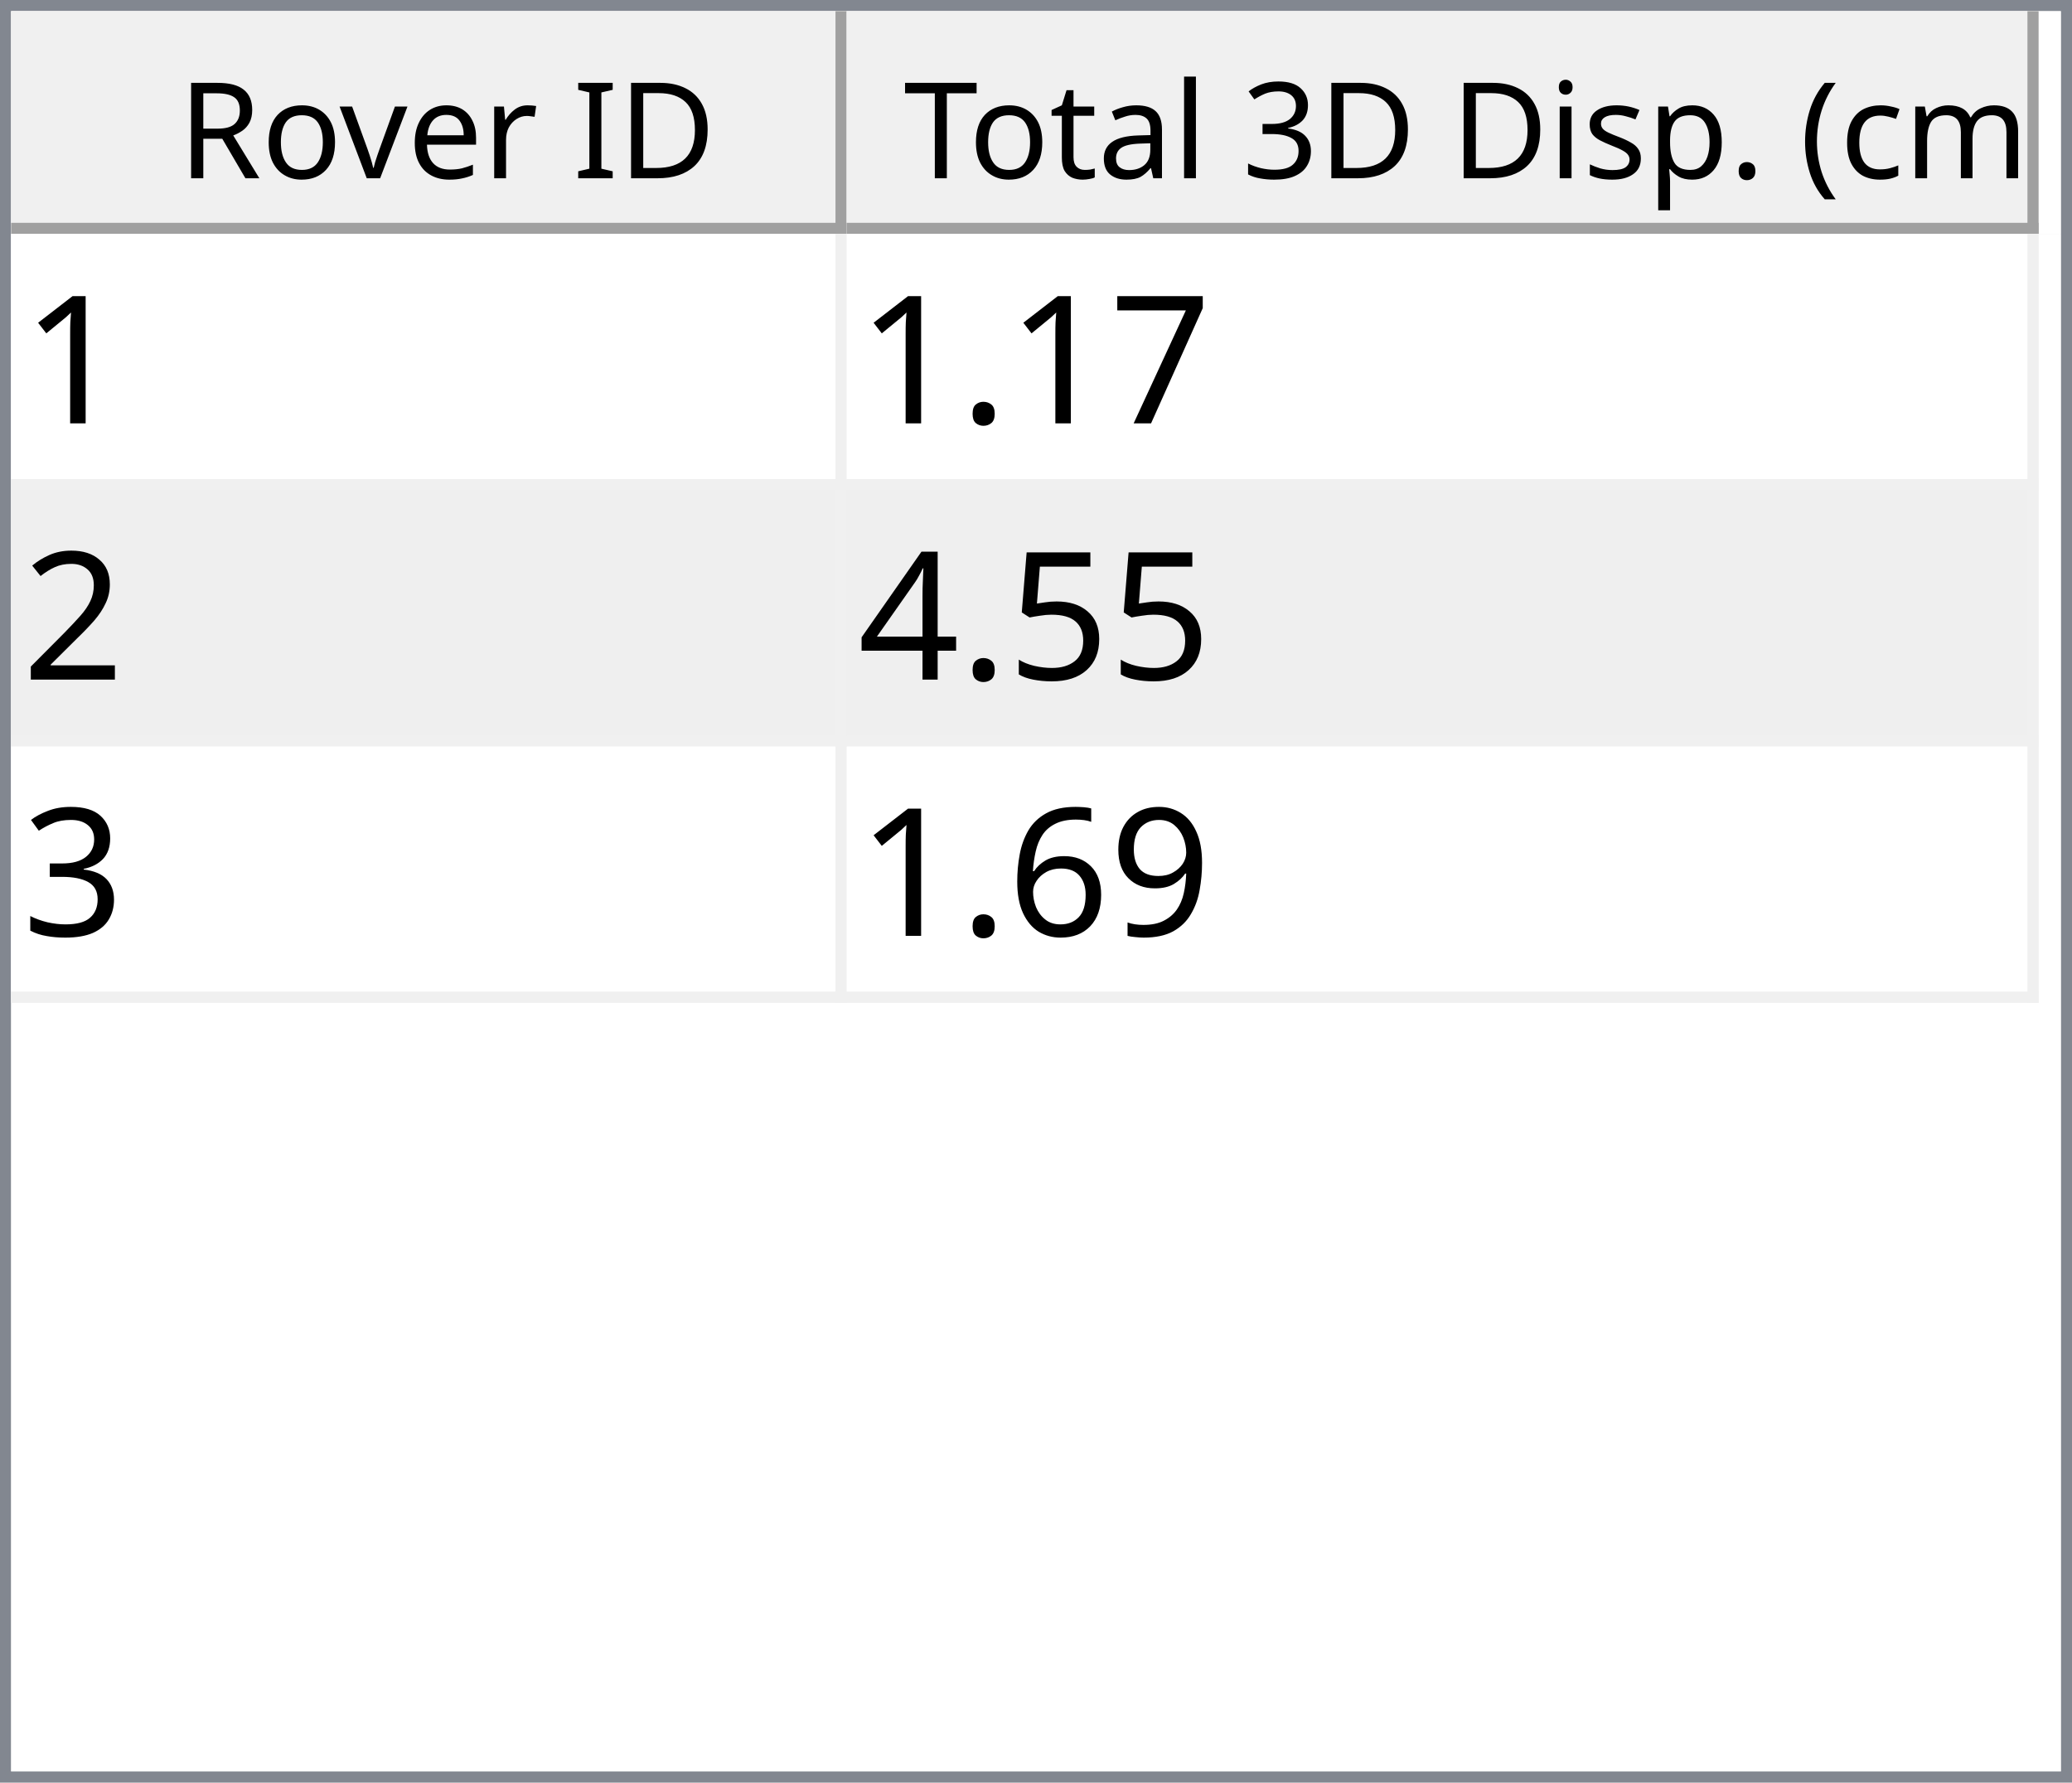
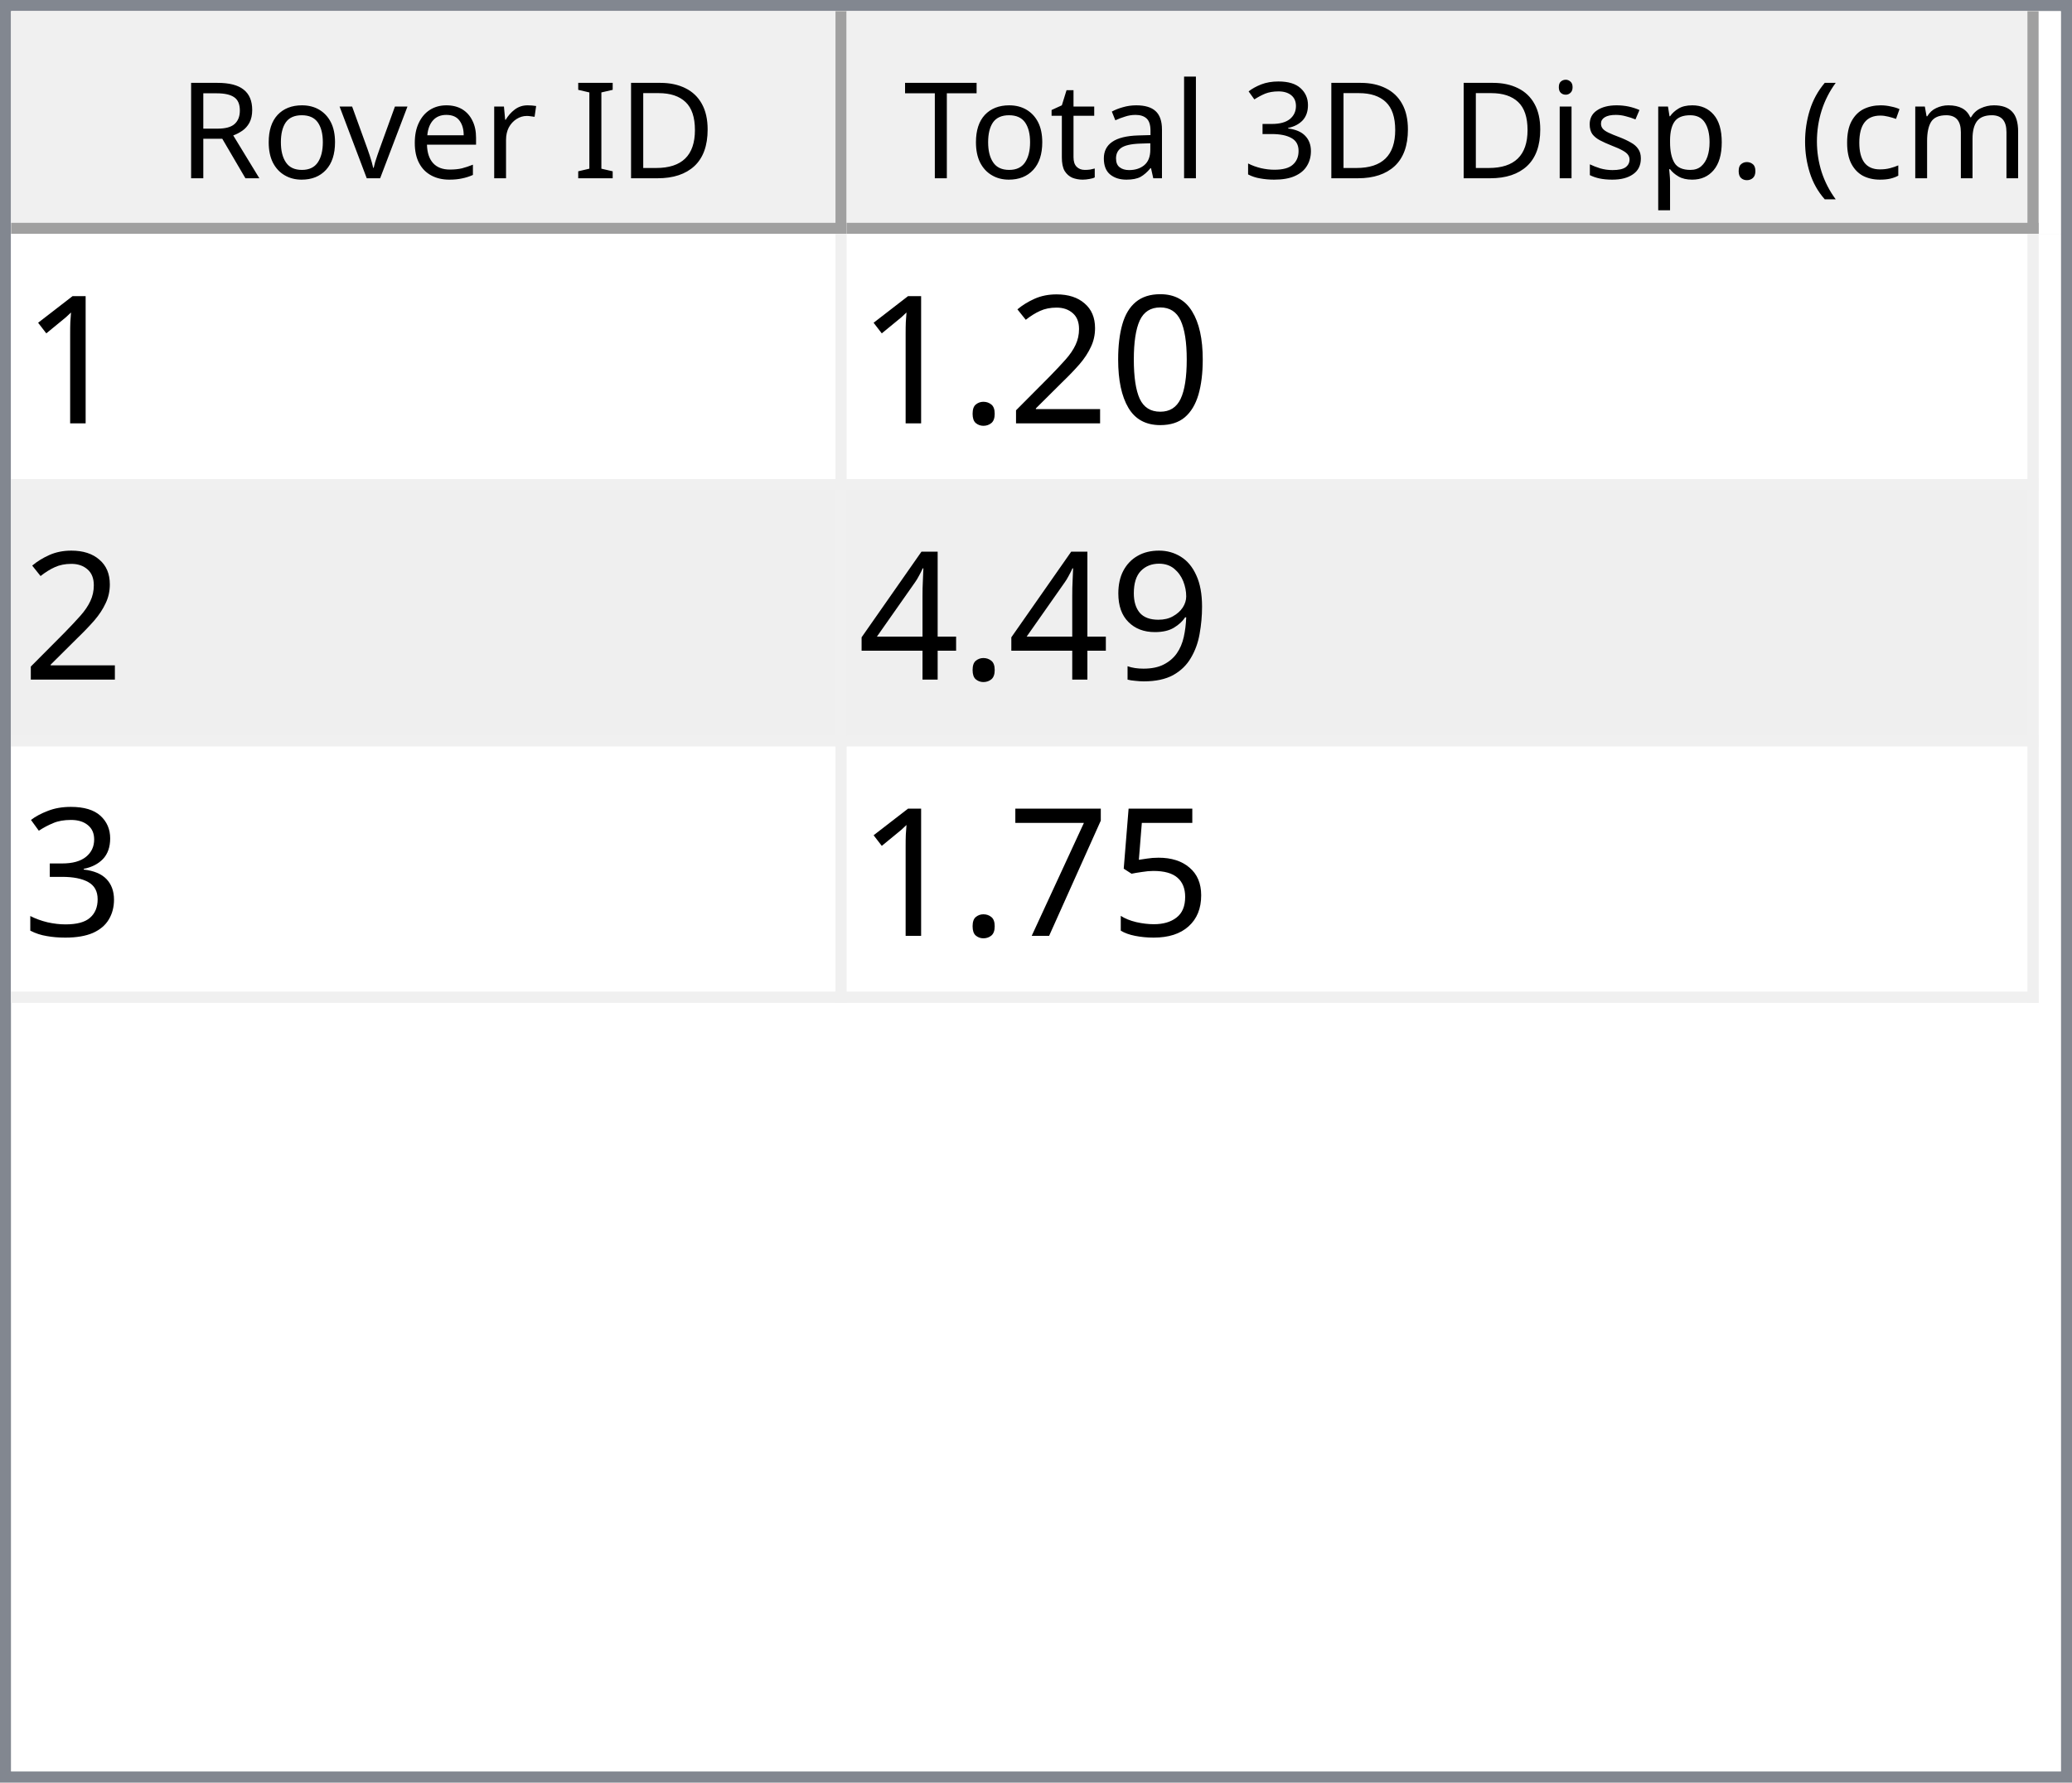
<svg xmlns="http://www.w3.org/2000/svg" style="fill-opacity:1; color-rendering:auto; color-interpolation:auto; text-rendering:auto; stroke:black; stroke-linecap:square; stroke-miterlimit:10; shape-rendering:auto; stroke-opacity:1; fill:black; stroke-dasharray:none; font-weight:normal; stroke-width:1; font-family:'Dialog'; font-style:normal; stroke-linejoin:miter; font-size:12px; stroke-dashoffset:0; image-rendering:auto;" width="186" height="160">
  <defs id="genericDefs" />
  <g>
    <defs id="defs1">
      <clipPath clipPathUnits="userSpaceOnUse" id="clipPath1">
        <path d="M0 0 L186 0 L186 160 L0 160 L0 0 Z" />
      </clipPath>
      <clipPath clipPathUnits="userSpaceOnUse" id="clipPath2">
        <path d="M0 0 L0 160 L186 160 L186 0 Z" />
      </clipPath>
      <clipPath clipPathUnits="userSpaceOnUse" id="clipPath3">
        <path d="M0 0 L0 20 L184 20 L184 0 Z" />
      </clipPath>
      <clipPath clipPathUnits="userSpaceOnUse" id="clipPath4">
        <path d="M0 0 L0 20 L75 20 L75 0 Z" />
      </clipPath>
      <clipPath clipPathUnits="userSpaceOnUse" id="clipPath5">
        <path d="M1 1 L1 19 L74 19 L74 1 Z" />
      </clipPath>
      <clipPath clipPathUnits="userSpaceOnUse" id="clipPath6">
        <path d="M0 0 L0 18 L73 18 L73 0 Z" />
      </clipPath>
      <clipPath clipPathUnits="userSpaceOnUse" id="clipPath7">
        <path d="M-0.5 -0.5 L-0.5 19.5 L74.5 19.5 L74.5 -0.5 Z" />
      </clipPath>
      <clipPath clipPathUnits="userSpaceOnUse" id="clipPath8">
        <path d="M0 0 L0 20 L107 20 L107 0 Z" />
      </clipPath>
      <clipPath clipPathUnits="userSpaceOnUse" id="clipPath9">
        <path d="M1 1 L1 19 L106 19 L106 1 Z" />
      </clipPath>
      <clipPath clipPathUnits="userSpaceOnUse" id="clipPath10">
        <path d="M0 0 L0 18 L105 18 L105 0 Z" />
      </clipPath>
      <clipPath clipPathUnits="userSpaceOnUse" id="clipPath11">
        <path d="M-0.5 -0.5 L-0.5 19.5 L106.5 19.5 L106.5 -0.5 Z" />
      </clipPath>
      <clipPath clipPathUnits="userSpaceOnUse" id="clipPath12">
        <path d="M0 0 L0 138 L184 138 L184 0 Z" />
      </clipPath>
      <clipPath clipPathUnits="userSpaceOnUse" id="clipPath13">
        <path d="M0 0 L0 69 L182 69 L182 0 Z" />
      </clipPath>
      <clipPath clipPathUnits="userSpaceOnUse" id="clipPath14">
        <path d="M-0.5 -0.5 L-0.5 68.5 L181.5 68.5 L181.5 -0.5 Z" />
      </clipPath>
      <clipPath clipPathUnits="userSpaceOnUse" id="clipPath15">
        <path d="M0 0 L0 22 L74 22 L74 0 Z" />
      </clipPath>
      <clipPath clipPathUnits="userSpaceOnUse" id="clipPath16">
        <path d="M0 0 L0 22 L106 22 L106 0 Z" />
      </clipPath>
      <font horiz-adv-x="64.551" id="font1">
        <font-face ascent="107.91" descent="25.098" units-per-em="100" style="font-style:normal; font-family:Segoe UI; font-weight:normal;" />
        <missing-glyph horiz-adv-x="64.551" d="M8.109 0 L8.109 68.266 L56.453 68.266 L56.453 0 L8.109 0 ZM15.328 7.234 L49.219 7.234 L49.219 61.031 L15.328 61.031 L15.328 7.234 Z" />
        <glyph unicode="D" horiz-adv-x="70.117" d="M9.188 0 L9.188 70.016 L28.516 70.016 Q65.531 70.016 65.531 35.891 Q65.531 19.672 55.25 9.836 Q44.969 0 27.734 0 L9.188 0 ZM17.391 62.594 L17.391 7.422 L27.828 7.422 Q41.609 7.422 49.273 14.797 Q56.938 22.172 56.938 35.688 Q56.938 62.594 28.328 62.594 L17.391 62.594 Z" />
        <glyph unicode="I" horiz-adv-x="26.611" d="M17.391 0 L9.188 0 L9.188 70.016 L17.391 70.016 L17.391 0 Z" />
        <glyph unicode=" " horiz-adv-x="27.393" d="" />
        <glyph unicode="r" horiz-adv-x="34.766" d="M34.188 41.891 Q32.078 43.5 28.125 43.5 Q23 43.5 19.555 38.672 Q16.109 33.844 16.109 25.484 L16.109 0 L8.109 0 L8.109 50 L16.109 50 L16.109 39.703 L16.312 39.703 Q18.016 44.969 21.531 47.922 Q25.047 50.875 29.391 50.875 Q32.516 50.875 34.188 50.203 L34.188 41.891 Z" />
        <glyph unicode="e" horiz-adv-x="52.295" d="M48.297 23 L12.984 23 Q13.188 14.656 17.484 10.109 Q21.781 5.562 29.297 5.562 Q37.75 5.562 44.828 11.141 L44.828 3.609 Q38.234 -1.172 27.391 -1.172 Q16.797 -1.172 10.742 5.641 Q4.688 12.453 4.688 24.812 Q4.688 36.469 11.305 43.82 Q17.922 51.172 27.734 51.172 Q37.547 51.172 42.922 44.828 Q48.297 38.484 48.297 27.203 L48.297 23 ZM40.094 29.781 Q40.047 36.719 36.75 40.578 Q33.453 44.438 27.594 44.438 Q21.922 44.438 17.969 40.383 Q14.016 36.328 13.094 29.781 L40.094 29.781 Z" />
        <glyph unicode="v" horiz-adv-x="47.9" d="M47.406 50 L27.484 0 L19.625 0 L0.688 50 L9.469 50 L22.172 13.672 Q23.578 9.672 23.922 6.688 L24.125 6.688 Q24.609 10.453 25.688 13.484 L38.969 50 L47.406 50 Z" />
        <glyph unicode="o" horiz-adv-x="58.594" d="M29 -1.172 Q17.922 -1.172 11.305 5.836 Q4.688 12.844 4.688 24.422 Q4.688 37.016 11.57 44.094 Q18.453 51.172 30.172 51.172 Q41.359 51.172 47.633 44.289 Q53.906 37.406 53.906 25.203 Q53.906 13.234 47.141 6.031 Q40.375 -1.172 29 -1.172 ZM29.594 44.438 Q21.875 44.438 17.383 39.188 Q12.891 33.938 12.891 24.703 Q12.891 15.828 17.43 10.695 Q21.969 5.562 29.594 5.562 Q37.359 5.562 41.531 10.594 Q45.703 15.625 45.703 24.906 Q45.703 34.281 41.531 39.359 Q37.359 44.438 29.594 44.438 Z" />
        <glyph unicode="R" horiz-adv-x="59.814" d="M59.375 0 L49.609 0 L37.891 19.625 Q36.281 22.359 34.766 24.289 Q33.25 26.219 31.664 27.438 Q30.078 28.656 28.25 29.219 Q26.422 29.781 24.125 29.781 L17.391 29.781 L17.391 0 L9.188 0 L9.188 70.016 L30.078 70.016 Q34.672 70.016 38.555 68.867 Q42.438 67.719 45.289 65.375 Q48.141 63.031 49.758 59.547 Q51.375 56.062 51.375 51.375 Q51.375 47.703 50.273 44.656 Q49.172 41.609 47.148 39.211 Q45.125 36.812 42.266 35.133 Q39.406 33.453 35.844 32.516 L35.844 32.328 Q37.594 31.547 38.891 30.547 Q40.188 29.547 41.359 28.18 Q42.531 26.812 43.68 25.078 Q44.828 23.344 46.234 21.047 L59.375 0 ZM17.391 62.594 L17.391 37.203 L28.516 37.203 Q31.594 37.203 34.203 38.133 Q36.812 39.062 38.719 40.797 Q40.625 42.531 41.703 45.047 Q42.781 47.562 42.781 50.688 Q42.781 56.297 39.141 59.445 Q35.5 62.594 28.609 62.594 L17.391 62.594 Z" />
        <glyph unicode=")" horiz-adv-x="30.176" d="M8.297 -15.922 L1.172 -15.922 Q16.406 2.344 16.406 26.812 Q16.406 51.469 1.078 70.016 L8.297 70.016 Q23.531 52.156 23.531 26.703 Q23.531 1.375 8.297 -15.922 Z" />
        <glyph unicode="m" horiz-adv-x="86.133" d="M79.109 0 L71.094 0 L71.094 28.719 Q71.094 37.016 68.531 40.727 Q65.969 44.438 59.906 44.438 Q54.781 44.438 51.195 39.75 Q47.609 35.062 47.609 28.516 L47.609 0 L39.594 0 L39.594 29.688 Q39.594 44.438 28.219 44.438 Q22.953 44.438 19.531 40.016 Q16.109 35.594 16.109 28.516 L16.109 0 L8.109 0 L8.109 50 L16.109 50 L16.109 42.094 L16.312 42.094 Q21.625 51.172 31.844 51.172 Q36.969 51.172 40.773 48.312 Q44.578 45.453 46 40.828 Q51.562 51.172 62.594 51.172 Q79.109 51.172 79.109 30.812 L79.109 0 Z" />
        <glyph unicode="c" horiz-adv-x="46.191" d="M42.188 2.297 Q36.422 -1.172 28.516 -1.172 Q17.828 -1.172 11.258 5.789 Q4.688 12.75 4.688 23.828 Q4.688 36.188 11.766 43.68 Q18.844 51.172 30.672 51.172 Q37.25 51.172 42.281 48.734 L42.281 40.531 Q36.719 44.438 30.375 44.438 Q22.703 44.438 17.797 38.945 Q12.891 33.453 12.891 24.516 Q12.891 15.719 17.508 10.641 Q22.125 5.562 29.891 5.562 Q36.422 5.562 42.188 9.906 L42.188 2.297 Z" />
        <glyph unicode="(" horiz-adv-x="30.176" d="M29.109 -15.922 L21.969 -15.922 Q6.844 1.375 6.844 26.703 Q6.844 52.156 21.969 70.016 L29.203 70.016 Q13.875 51.469 13.875 26.812 Q13.875 2.344 29.109 -15.922 Z" />
        <glyph unicode="." horiz-adv-x="21.68" d="M10.891 -1.078 Q8.641 -1.078 7.055 0.539 Q5.469 2.156 5.469 4.391 Q5.469 6.641 7.055 8.273 Q8.641 9.906 10.891 9.906 Q13.188 9.906 14.797 8.273 Q16.406 6.641 16.406 4.391 Q16.406 2.156 14.797 0.539 Q13.188 -1.078 10.891 -1.078 Z" />
        <glyph unicode="p" horiz-adv-x="58.789" d="M16.312 7.234 L16.109 7.234 L16.109 -23 L8.109 -23 L8.109 50 L16.109 50 L16.109 41.219 L16.312 41.219 Q22.219 51.172 33.594 51.172 Q43.266 51.172 48.688 44.461 Q54.109 37.75 54.109 26.469 Q54.109 13.922 48 6.375 Q41.891 -1.172 31.297 -1.172 Q21.578 -1.172 16.312 7.234 ZM16.109 27.391 L16.109 20.406 Q16.109 14.203 20.141 9.883 Q24.172 5.562 30.375 5.562 Q37.641 5.562 41.773 11.133 Q45.906 16.703 45.906 26.609 Q45.906 34.969 42.047 39.703 Q38.188 44.438 31.594 44.438 Q24.609 44.438 20.359 39.578 Q16.109 34.719 16.109 27.391 Z" />
        <glyph unicode="s" horiz-adv-x="42.432" d="M5.078 1.812 L5.078 10.406 Q11.625 5.562 19.484 5.562 Q30.031 5.562 30.031 12.594 Q30.031 14.594 29.125 15.992 Q28.219 17.391 26.68 18.461 Q25.141 19.531 23.07 20.383 Q21 21.234 18.609 22.172 Q15.281 23.484 12.766 24.828 Q10.25 26.172 8.57 27.859 Q6.891 29.547 6.031 31.695 Q5.172 33.844 5.172 36.719 Q5.172 40.234 6.789 42.945 Q8.406 45.656 11.086 47.484 Q13.766 49.312 17.211 50.242 Q20.656 51.172 24.312 51.172 Q30.812 51.172 35.938 48.922 L35.938 40.828 Q30.422 44.438 23.25 44.438 Q21 44.438 19.195 43.922 Q17.391 43.406 16.094 42.477 Q14.797 41.547 14.086 40.258 Q13.375 38.969 13.375 37.406 Q13.375 35.453 14.086 34.133 Q14.797 32.812 16.164 31.789 Q17.531 30.766 19.484 29.938 Q21.438 29.109 23.922 28.125 Q27.25 26.859 29.883 25.516 Q32.516 24.172 34.375 22.484 Q36.234 20.797 37.234 18.602 Q38.234 16.406 38.234 13.375 Q38.234 9.672 36.602 6.938 Q34.969 4.203 32.234 2.398 Q29.5 0.594 25.93 -0.289 Q22.359 -1.172 18.453 -1.172 Q10.75 -1.172 5.078 1.812 Z" />
        <glyph unicode="i" horiz-adv-x="24.219" d="M12.203 62.703 Q10.062 62.703 8.547 64.164 Q7.031 65.625 7.031 67.875 Q7.031 70.125 8.547 71.609 Q10.062 73.094 12.203 73.094 Q14.406 73.094 15.945 71.609 Q17.484 70.125 17.484 67.875 Q17.484 65.719 15.945 64.211 Q14.406 62.703 12.203 62.703 ZM16.109 0 L8.109 0 L8.109 50 L16.109 50 L16.109 0 Z" />
        <glyph unicode="3" horiz-adv-x="53.906" d="M46.531 19.828 Q46.531 15.094 44.75 11.211 Q42.969 7.328 39.719 4.57 Q36.469 1.812 31.93 0.297 Q27.391 -1.219 21.922 -1.219 Q11.922 -1.219 6 2.594 L6 11.188 Q13.094 5.609 22.219 5.609 Q25.875 5.609 28.828 6.539 Q31.781 7.469 33.906 9.227 Q36.031 10.984 37.18 13.477 Q38.328 15.969 38.328 19.094 Q38.328 32.812 18.797 32.812 L12.984 32.812 L12.984 39.594 L18.5 39.594 Q35.797 39.594 35.797 52.484 Q35.797 64.406 22.609 64.406 Q15.188 64.406 8.688 59.422 L8.688 67.188 Q15.375 71.188 24.609 71.188 Q29 71.188 32.57 69.969 Q36.141 68.75 38.68 66.555 Q41.219 64.359 42.609 61.281 Q44 58.203 44 54.5 Q44 40.672 30.031 36.719 L30.031 36.531 Q33.594 36.141 36.625 34.797 Q39.656 33.453 41.852 31.305 Q44.047 29.156 45.289 26.25 Q46.531 23.344 46.531 19.828 Z" />
        <glyph unicode="l" horiz-adv-x="24.219" d="M16.109 0 L8.109 0 L8.109 74.031 L16.109 74.031 L16.109 0 Z" />
        <glyph unicode="a" horiz-adv-x="50.879" d="M43.891 0 L35.891 0 L35.891 7.812 L35.688 7.812 Q30.469 -1.172 20.312 -1.172 Q12.844 -1.172 8.617 2.781 Q4.391 6.734 4.391 13.281 Q4.391 27.297 20.906 29.594 L35.891 31.688 Q35.891 44.438 25.594 44.438 Q16.547 44.438 9.281 38.281 L9.281 46.484 Q16.656 51.172 26.266 51.172 Q43.891 51.172 43.891 32.516 L43.891 0 ZM35.891 25.297 L23.828 23.641 Q18.266 22.859 15.43 20.875 Q12.594 18.891 12.594 13.875 Q12.594 10.203 15.211 7.883 Q17.828 5.562 22.172 5.562 Q28.125 5.562 32.008 9.742 Q35.891 13.922 35.891 20.312 L35.891 25.297 Z" />
        <glyph unicode="t" horiz-adv-x="33.887" d="M31.297 0.484 Q28.469 -1.078 23.828 -1.078 Q10.688 -1.078 10.688 13.578 L10.688 43.172 L2.094 43.172 L2.094 50 L10.688 50 L10.688 62.203 L18.703 64.797 L18.703 50 L31.297 50 L31.297 43.172 L18.703 43.172 L18.703 14.984 Q18.703 9.969 20.414 7.82 Q22.125 5.672 26.078 5.672 Q29.109 5.672 31.297 7.328 L31.297 0.484 Z" />
        <glyph unicode="T" horiz-adv-x="52.393" d="M50.594 62.594 L30.375 62.594 L30.375 0 L22.172 0 L22.172 62.594 L2 62.594 L2 70.016 L50.594 70.016 L50.594 62.594 Z" />
      </font>
      <font horiz-adv-x="75.0" id="font2">
        <font-face ascent="100.537" descent="21.973" units-per-em="100" style="font-style:normal; font-family:sans-serif; font-weight:normal;" />
        <missing-glyph horiz-adv-x="75.0" d="M12.5 0 L12.5 62.5 L62.5 62.5 L62.5 0 L12.5 0 ZM14.062 1.562 L60.938 1.562 L60.938 60.938 L14.062 60.938 L14.062 1.562 Z" />
        <glyph unicode="1" horiz-adv-x="55.615" d="M37.25 0 L28.469 0 L28.469 56 Q25.297 52.984 20.141 49.953 Q14.984 46.922 10.891 45.406 L10.891 53.906 Q18.266 57.375 23.781 62.305 Q29.297 67.234 31.594 71.875 L37.25 71.875 L37.25 0 Z" />
-         <glyph unicode="7" horiz-adv-x="55.615" d="M4.734 62.203 L4.734 70.656 L51.078 70.656 L51.078 63.812 Q44.234 56.547 37.523 44.484 Q30.812 32.422 27.156 19.672 Q24.516 10.688 23.781 0 L14.75 0 Q14.891 8.453 18.062 20.414 Q21.234 32.375 27.172 43.484 Q33.109 54.594 39.797 62.203 L4.734 62.203 Z" />
+         <glyph unicode="0" horiz-adv-x="55.615" d="M4.156 35.297 Q4.156 48 6.766 55.742 Q9.375 63.484 14.523 67.68 Q19.672 71.875 27.484 71.875 Q33.25 71.875 37.594 69.555 Q41.938 67.234 44.773 62.867 Q47.609 58.5 49.219 52.227 Q50.828 45.953 50.828 35.297 Q50.828 22.703 48.242 14.969 Q45.656 7.234 40.508 3.008 Q35.359 -1.219 27.484 -1.219 Q17.141 -1.219 11.234 6.203 Q4.156 15.141 4.156 35.297 ZM13.188 35.297 Q13.188 17.672 17.312 11.836 Q21.438 6 27.484 6 Q33.547 6 37.672 11.859 Q41.797 17.719 41.797 35.297 Q41.797 52.984 37.672 58.789 Q33.547 64.594 27.391 64.594 Q21.344 64.594 17.719 59.469 Q13.188 52.938 13.188 35.297 Z" />
+         <glyph unicode="2" horiz-adv-x="55.615" d="M50.344 8.453 L50.344 0 L3.031 0 Q2.938 3.172 4.047 6.109 Q5.859 10.938 9.836 15.625 Q13.812 20.312 21.344 26.469 Q33.016 36.031 37.117 41.625 Q41.219 47.219 41.219 52.203 Q41.219 57.422 37.477 61.008 Q33.734 64.594 27.734 64.594 Q21.391 64.594 17.578 60.789 Q13.766 56.984 13.719 50.25 L4.688 51.172 Q5.609 61.281 11.664 66.578 Q17.719 71.875 27.938 71.875 Q38.234 71.875 44.242 66.164 Q50.25 60.453 50.25 52 Q50.25 47.703 48.492 43.555 Q46.734 39.406 42.656 34.812 Q38.578 30.219 29.109 22.219 Q21.188 15.578 18.945 13.211 Q16.703 10.844 15.234 8.453 L50.344 8.453 Z" />
        <glyph unicode="." horiz-adv-x="27.783" d="M9.078 0 L9.078 10.016 L19.094 10.016 L19.094 0 L9.078 0 Z" />
-         <glyph unicode="2" horiz-adv-x="55.615" d="M50.344 8.453 L50.344 0 L3.031 0 Q2.938 3.172 4.047 6.109 Q5.859 10.938 9.836 15.625 Q13.812 20.312 21.344 26.469 Q33.016 36.031 37.117 41.625 Q41.219 47.219 41.219 52.203 Q41.219 57.422 37.477 61.008 Q33.734 64.594 27.734 64.594 Q21.391 64.594 17.578 60.789 Q13.766 56.984 13.719 50.25 L4.688 51.172 Q5.609 61.281 11.664 66.578 Q17.719 71.875 27.938 71.875 Q38.234 71.875 44.242 66.164 Q50.25 60.453 50.25 52 Q50.25 47.703 48.492 43.555 Q46.734 39.406 42.656 34.812 Q38.578 30.219 29.109 22.219 Q21.188 15.578 18.945 13.211 Q16.703 10.844 15.234 8.453 L50.344 8.453 Z" />
-         <glyph unicode="5" horiz-adv-x="55.615" d="M4.156 18.75 L13.375 19.531 Q14.406 12.797 18.141 9.398 Q21.875 6 27.156 6 Q33.5 6 37.891 10.789 Q42.281 15.578 42.281 23.484 Q42.281 31 38.062 35.352 Q33.844 39.703 27 39.703 Q22.75 39.703 19.336 37.773 Q15.922 35.844 13.969 32.766 L5.719 33.844 L12.641 70.609 L48.25 70.609 L48.25 62.203 L19.672 62.203 L15.828 42.969 Q22.266 47.469 29.344 47.469 Q38.719 47.469 45.164 40.969 Q51.609 34.469 51.609 24.266 Q51.609 14.547 45.953 7.469 Q39.062 -1.219 27.156 -1.219 Q17.391 -1.219 11.211 4.25 Q5.031 9.719 4.156 18.75 Z" />
+         <glyph unicode="9" horiz-adv-x="55.615" d="M5.469 16.547 L13.922 17.328 Q14.984 11.375 18.016 8.688 Q21.047 6 25.781 6 Q29.828 6 32.883 7.859 Q35.938 9.719 37.891 12.82 Q39.844 15.922 41.164 21.195 Q42.484 26.469 42.484 31.938 Q42.484 32.516 42.438 33.688 Q39.797 29.5 35.234 26.883 Q30.672 24.266 25.344 24.266 Q16.453 24.266 10.305 30.711 Q4.156 37.156 4.156 47.703 Q4.156 58.594 10.578 65.234 Q17 71.875 26.656 71.875 Q33.641 71.875 39.43 68.117 Q45.219 64.359 48.219 57.398 Q51.219 50.438 51.219 37.25 Q51.219 23.531 48.242 15.406 Q45.266 7.281 39.383 3.031 Q33.5 -1.219 25.594 -1.219 Q17.188 -1.219 11.867 3.445 Q6.547 8.109 5.469 16.547 ZM41.453 48.141 Q41.453 55.719 37.43 60.156 Q33.406 64.594 27.734 64.594 Q21.875 64.594 17.531 59.812 Q13.188 55.031 13.188 47.406 Q13.188 40.578 17.312 36.305 Q21.438 32.031 27.484 32.031 Q33.594 32.031 37.523 36.305 Q41.453 40.578 41.453 48.141 Z" />
        <glyph unicode="4" horiz-adv-x="55.615" d="M32.328 0 L32.328 17.141 L1.266 17.141 L1.266 25.203 L33.938 71.578 L41.109 71.578 L41.109 25.203 L50.781 25.203 L50.781 17.141 L41.109 17.141 L41.109 0 L32.328 0 ZM32.328 25.203 L32.328 57.469 L9.906 25.203 L32.328 25.203 Z" />
        <glyph unicode="3" horiz-adv-x="55.615" d="M4.203 18.891 L12.984 20.062 Q14.5 12.594 18.141 9.297 Q21.781 6 27 6 Q33.203 6 37.477 10.297 Q41.75 14.594 41.75 20.953 Q41.75 27 37.797 30.93 Q33.844 34.859 27.734 34.859 Q25.25 34.859 21.531 33.891 L22.516 41.609 Q23.391 41.5 23.922 41.5 Q29.547 41.5 34.039 44.43 Q38.531 47.359 38.531 53.469 Q38.531 58.297 35.258 61.477 Q31.984 64.656 26.812 64.656 Q21.688 64.656 18.266 61.43 Q14.844 58.203 13.875 51.766 L5.078 53.328 Q6.688 62.156 12.398 67.016 Q18.109 71.875 26.609 71.875 Q32.469 71.875 37.398 69.359 Q42.328 66.844 44.945 62.5 Q47.562 58.156 47.562 53.266 Q47.562 48.641 45.07 44.828 Q42.578 41.016 37.703 38.766 Q44.047 37.312 47.562 32.695 Q51.078 28.078 51.078 21.141 Q51.078 11.766 44.242 5.25 Q37.406 -1.266 26.953 -1.266 Q17.531 -1.266 11.305 4.352 Q5.078 9.969 4.203 18.891 Z" />
-         <glyph unicode="9" horiz-adv-x="55.615" d="M5.469 16.547 L13.922 17.328 Q14.984 11.375 18.016 8.688 Q21.047 6 25.781 6 Q29.828 6 32.883 7.859 Q35.938 9.719 37.891 12.82 Q39.844 15.922 41.164 21.195 Q42.484 26.469 42.484 31.938 Q42.484 32.516 42.438 33.688 Q39.797 29.5 35.234 26.883 Q30.672 24.266 25.344 24.266 Q16.453 24.266 10.305 30.711 Q4.156 37.156 4.156 47.703 Q4.156 58.594 10.578 65.234 Q17 71.875 26.656 71.875 Q33.641 71.875 39.43 68.117 Q45.219 64.359 48.219 57.398 Q51.219 50.438 51.219 37.25 Q51.219 23.531 48.242 15.406 Q45.266 7.281 39.383 3.031 Q33.5 -1.219 25.594 -1.219 Q17.188 -1.219 11.867 3.445 Q6.547 8.109 5.469 16.547 ZM41.453 48.141 Q41.453 55.719 37.43 60.156 Q33.406 64.594 27.734 64.594 Q21.875 64.594 17.531 59.812 Q13.188 55.031 13.188 47.406 Q13.188 40.578 17.312 36.305 Q21.438 32.031 27.484 32.031 Q33.594 32.031 37.523 36.305 Q41.453 40.578 41.453 48.141 Z" />
-         <glyph unicode="6" horiz-adv-x="55.615" d="M49.75 54.047 L41.016 53.375 Q39.844 58.547 37.703 60.891 Q34.125 64.656 28.906 64.656 Q24.703 64.656 21.531 62.312 Q17.391 59.281 14.992 53.469 Q12.594 47.656 12.5 36.922 Q15.672 41.75 20.266 44.094 Q24.859 46.438 29.891 46.438 Q38.672 46.438 44.852 39.969 Q51.031 33.5 51.031 23.25 Q51.031 16.5 48.125 10.719 Q45.219 4.938 40.141 1.859 Q35.062 -1.219 28.609 -1.219 Q17.625 -1.219 10.695 6.859 Q3.766 14.938 3.766 33.5 Q3.766 54.25 11.422 63.672 Q18.109 71.875 29.438 71.875 Q37.891 71.875 43.289 67.141 Q48.688 62.406 49.75 54.047 ZM13.875 23.188 Q13.875 18.656 15.797 14.508 Q17.719 10.359 21.188 8.18 Q24.656 6 28.469 6 Q34.031 6 38.039 10.492 Q42.047 14.984 42.047 22.703 Q42.047 30.125 38.086 34.398 Q34.125 38.672 28.125 38.672 Q22.172 38.672 18.023 34.398 Q13.875 30.125 13.875 23.188 Z" />
+         <glyph unicode="5" horiz-adv-x="55.615" d="M4.156 18.75 L13.375 19.531 Q14.406 12.797 18.141 9.398 Q21.875 6 27.156 6 Q33.5 6 37.891 10.789 Q42.281 15.578 42.281 23.484 Q42.281 31 38.062 35.352 Q33.844 39.703 27 39.703 Q22.75 39.703 19.336 37.773 Q15.922 35.844 13.969 32.766 L5.719 33.844 L12.641 70.609 L48.25 70.609 L48.25 62.203 L19.672 62.203 L15.828 42.969 Q22.266 47.469 29.344 47.469 Q38.719 47.469 45.164 40.969 Q51.609 34.469 51.609 24.266 Q51.609 14.547 45.953 7.469 Q39.062 -1.219 27.156 -1.219 Q17.391 -1.219 11.211 4.25 Q5.031 9.719 4.156 18.75 Z" />
+         <glyph unicode="7" horiz-adv-x="55.615" d="M4.734 62.203 L4.734 70.656 L51.078 70.656 L51.078 63.812 Q44.234 56.547 37.523 44.484 Q30.812 32.422 27.156 19.672 Q24.516 10.688 23.781 0 L14.75 0 Q14.891 8.453 18.062 20.414 Q21.234 32.375 27.172 43.484 Q33.109 54.594 39.797 62.203 L4.734 62.203 Z" />
      </font>
    </defs>
    <g style="fill:white; stroke:white;">
      <rect x="0" y="0" width="186" style="clip-path:url(#clipPath1); stroke:none;" height="160" />
    </g>
    <g style="fill:white; text-rendering:optimizeSpeed; color-rendering:optimizeSpeed; image-rendering:optimizeSpeed; shape-rendering:crispEdges; stroke:white; color-interpolation:sRGB;">
      <rect x="0" width="186" height="160" y="0" style="stroke:none;" />
      <path style="stroke:none;" d="M0 160 L186 160 L186 0 L0 0 Z" />
    </g>
    <g style="fill:rgb(240,240,240); font-family:'Segoe UI'; stroke:rgb(240,240,240);">
      <rect x="0" y="0" width="186" style="clip-path:url(#clipPath2); stroke:none;" height="160" />
    </g>
    <g style="fill:rgb(130,135,144); font-family:'Segoe UI'; stroke:rgb(130,135,144);">
      <path d="M0 0 L186 0 L186 160 L0 160 L0 0 ZM1 1 L185 1 L185 159 L1 159 L1 1 Z" style="fill-rule:evenodd; clip-path:url(#clipPath2); stroke:none;" />
    </g>
    <g style="fill:white; font-family:'Segoe UI'; stroke:white;" transform="translate(1,1)">
      <rect x="0" y="0" width="184" style="clip-path:url(#clipPath3); stroke:none;" height="20" />
    </g>
    <g style="fill:rgb(240,240,240); font-family:'Segoe UI'; stroke:rgb(240,240,240);" transform="translate(1,1)">
      <rect x="0" y="0" width="75" style="clip-path:url(#clipPath4); stroke:none;" height="20" />
    </g>
    <g style="font-family:'Segoe UI';" transform="translate(2,2)">
      <text x="14" xml:space="preserve" y="14" style="clip-path:url(#clipPath6); stroke:none;">Rover ID</text>
    </g>
    <g style="fill:rgb(160,160,160); font-family:'Segoe UI'; stroke:rgb(160,160,160); stroke-linejoin:bevel;" transform="translate(1.5,1.5)">
      <line x1="74" x2="74" y1="0" style="fill:none; clip-path:url(#clipPath7);" y2="19" />
    </g>
    <g style="fill:rgb(160,160,160); font-family:'Segoe UI'; stroke:rgb(160,160,160); stroke-linejoin:bevel;" transform="matrix(1,0,0,1,1,1) translate(0.5,0.5)">
      <line x1="0" x2="74" y1="19" style="fill:none; clip-path:url(#clipPath7);" y2="19" />
    </g>
    <g style="fill:rgb(240,240,240); font-family:'Segoe UI'; stroke:rgb(240,240,240);" transform="translate(76,1)">
      <rect x="0" y="0" width="107" style="clip-path:url(#clipPath8); stroke:none;" height="20" />
    </g>
    <g style="font-family:'Segoe UI';" transform="translate(77,2)">
      <text x="1" xml:space="preserve" y="14" style="clip-path:url(#clipPath10); stroke:none;"> Total 3D Disp. (cm)</text>
    </g>
    <g style="fill:rgb(160,160,160); font-family:'Segoe UI'; stroke:rgb(160,160,160); stroke-linejoin:bevel;" transform="translate(76.5,1.5)">
      <line x1="106" x2="106" y1="0" style="fill:none; clip-path:url(#clipPath11);" y2="19" />
    </g>
    <g style="fill:rgb(160,160,160); font-family:'Segoe UI'; stroke:rgb(160,160,160); stroke-linejoin:bevel;" transform="matrix(1,0,0,1,76,1) translate(0.5,0.5)">
      <line x1="0" x2="106" y1="19" style="fill:none; clip-path:url(#clipPath11);" y2="19" />
    </g>
    <g style="fill:white; font-family:'Segoe UI'; stroke:white;" transform="translate(1,21)">
      <rect x="0" y="0" width="184" style="clip-path:url(#clipPath12); stroke:none;" height="138" />
    </g>
    <g style="fill:rgb(240,240,240); font-size:16px; font-family:sans-serif; stroke:rgb(240,240,240);" transform="translate(1,21)">
      <rect x="0" y="0" width="182" style="clip-path:url(#clipPath13); stroke:none;" height="69" />
      <line transform="translate(0.5,0.5)" x1="0" x2="181" y1="22" style="clip-path:url(#clipPath14); fill:none; stroke-linejoin:bevel;" y2="22" />
    </g>
    <g transform="matrix(1,0,0,1,1,21) translate(0.5,0.5)" style="fill:rgb(240,240,240); font-size:16px; font-family:sans-serif; stroke:rgb(240,240,240); stroke-linejoin:bevel;">
      <line x1="0" x2="181" y1="45" style="fill:none; clip-path:url(#clipPath14);" y2="45" />
    </g>
    <g transform="matrix(1,0,0,1,1,21) translate(0.5,0.5)" style="fill:rgb(240,240,240); font-size:16px; font-family:sans-serif; stroke:rgb(240,240,240); stroke-linejoin:bevel;">
      <line x1="0" x2="181" y1="68" style="fill:none; clip-path:url(#clipPath14);" y2="68" />
    </g>
    <g transform="matrix(1,0,0,1,1,21) translate(0.5,0.5)" style="fill:rgb(240,240,240); font-size:16px; font-family:sans-serif; stroke:rgb(240,240,240); stroke-linejoin:bevel;">
      <line x1="74" x2="74" y1="0" style="fill:none; clip-path:url(#clipPath14);" y2="68" />
    </g>
    <g transform="matrix(1,0,0,1,1,21) translate(0.5,0.5)" style="fill:rgb(240,240,240); font-size:16px; font-family:sans-serif; stroke:rgb(240,240,240); stroke-linejoin:bevel;">
      <line x1="181" x2="181" y1="0" style="fill:none; clip-path:url(#clipPath14);" y2="68" />
    </g>
    <g style="fill:white; font-size:16px; font-family:sans-serif; stroke:white;" transform="matrix(1,0,0,1,1,21)">
      <rect x="0" y="0" width="74" style="clip-path:url(#clipPath15); stroke:none;" height="22" />
      <text x="1" y="17" style="fill:black; clip-path:url(#clipPath15); stroke:none;" xml:space="preserve">1</text>
    </g>
    <g style="fill:white; font-size:16px; font-family:sans-serif; stroke:white;" transform="matrix(1,0,0,1,1,21) translate(75,0)">
      <rect x="0" y="0" width="106" style="clip-path:url(#clipPath16); stroke:none;" height="22" />
-       <text x="1" y="17" style="fill:black; clip-path:url(#clipPath16); stroke:none;" xml:space="preserve">1.17</text>
+       <text x="1" y="17" style="fill:black; clip-path:url(#clipPath16); stroke:none;" xml:space="preserve">1.20</text>
    </g>
    <g style="fill:rgb(239,239,239); font-size:16px; font-family:sans-serif; stroke:rgb(239,239,239);" transform="matrix(1,0,0,1,1,21) translate(0,23)">
      <rect x="0" y="0" width="74" style="clip-path:url(#clipPath15); stroke:none;" height="22" />
      <text x="1" y="17" style="fill:black; clip-path:url(#clipPath15); stroke:none;" xml:space="preserve">2</text>
    </g>
    <g style="fill:rgb(239,239,239); font-size:16px; font-family:sans-serif; stroke:rgb(239,239,239);" transform="matrix(1,0,0,1,1,21) translate(75,23)">
      <rect x="0" y="0" width="106" style="clip-path:url(#clipPath16); stroke:none;" height="22" />
-       <text x="1" y="17" style="fill:black; clip-path:url(#clipPath16); stroke:none;" xml:space="preserve">4.55</text>
+       <text x="1" y="17" style="fill:black; clip-path:url(#clipPath16); stroke:none;" xml:space="preserve">4.49</text>
    </g>
    <g style="fill:white; font-size:16px; font-family:sans-serif; stroke:white;" transform="matrix(1,0,0,1,1,21) translate(0,46)">
      <rect x="0" y="0" width="74" style="clip-path:url(#clipPath15); stroke:none;" height="22" />
      <text x="1" y="17" style="fill:black; clip-path:url(#clipPath15); stroke:none;" xml:space="preserve">3</text>
    </g>
    <g style="fill:white; font-size:16px; font-family:sans-serif; stroke:white;" transform="matrix(1,0,0,1,1,21) translate(75,46)">
      <rect x="0" y="0" width="106" style="clip-path:url(#clipPath16); stroke:none;" height="22" />
-       <text x="1" y="17" style="fill:black; clip-path:url(#clipPath16); stroke:none;" xml:space="preserve">1.69</text>
+       <text x="1" y="17" style="fill:black; clip-path:url(#clipPath16); stroke:none;" xml:space="preserve">1.75</text>
    </g>
  </g>
</svg>
